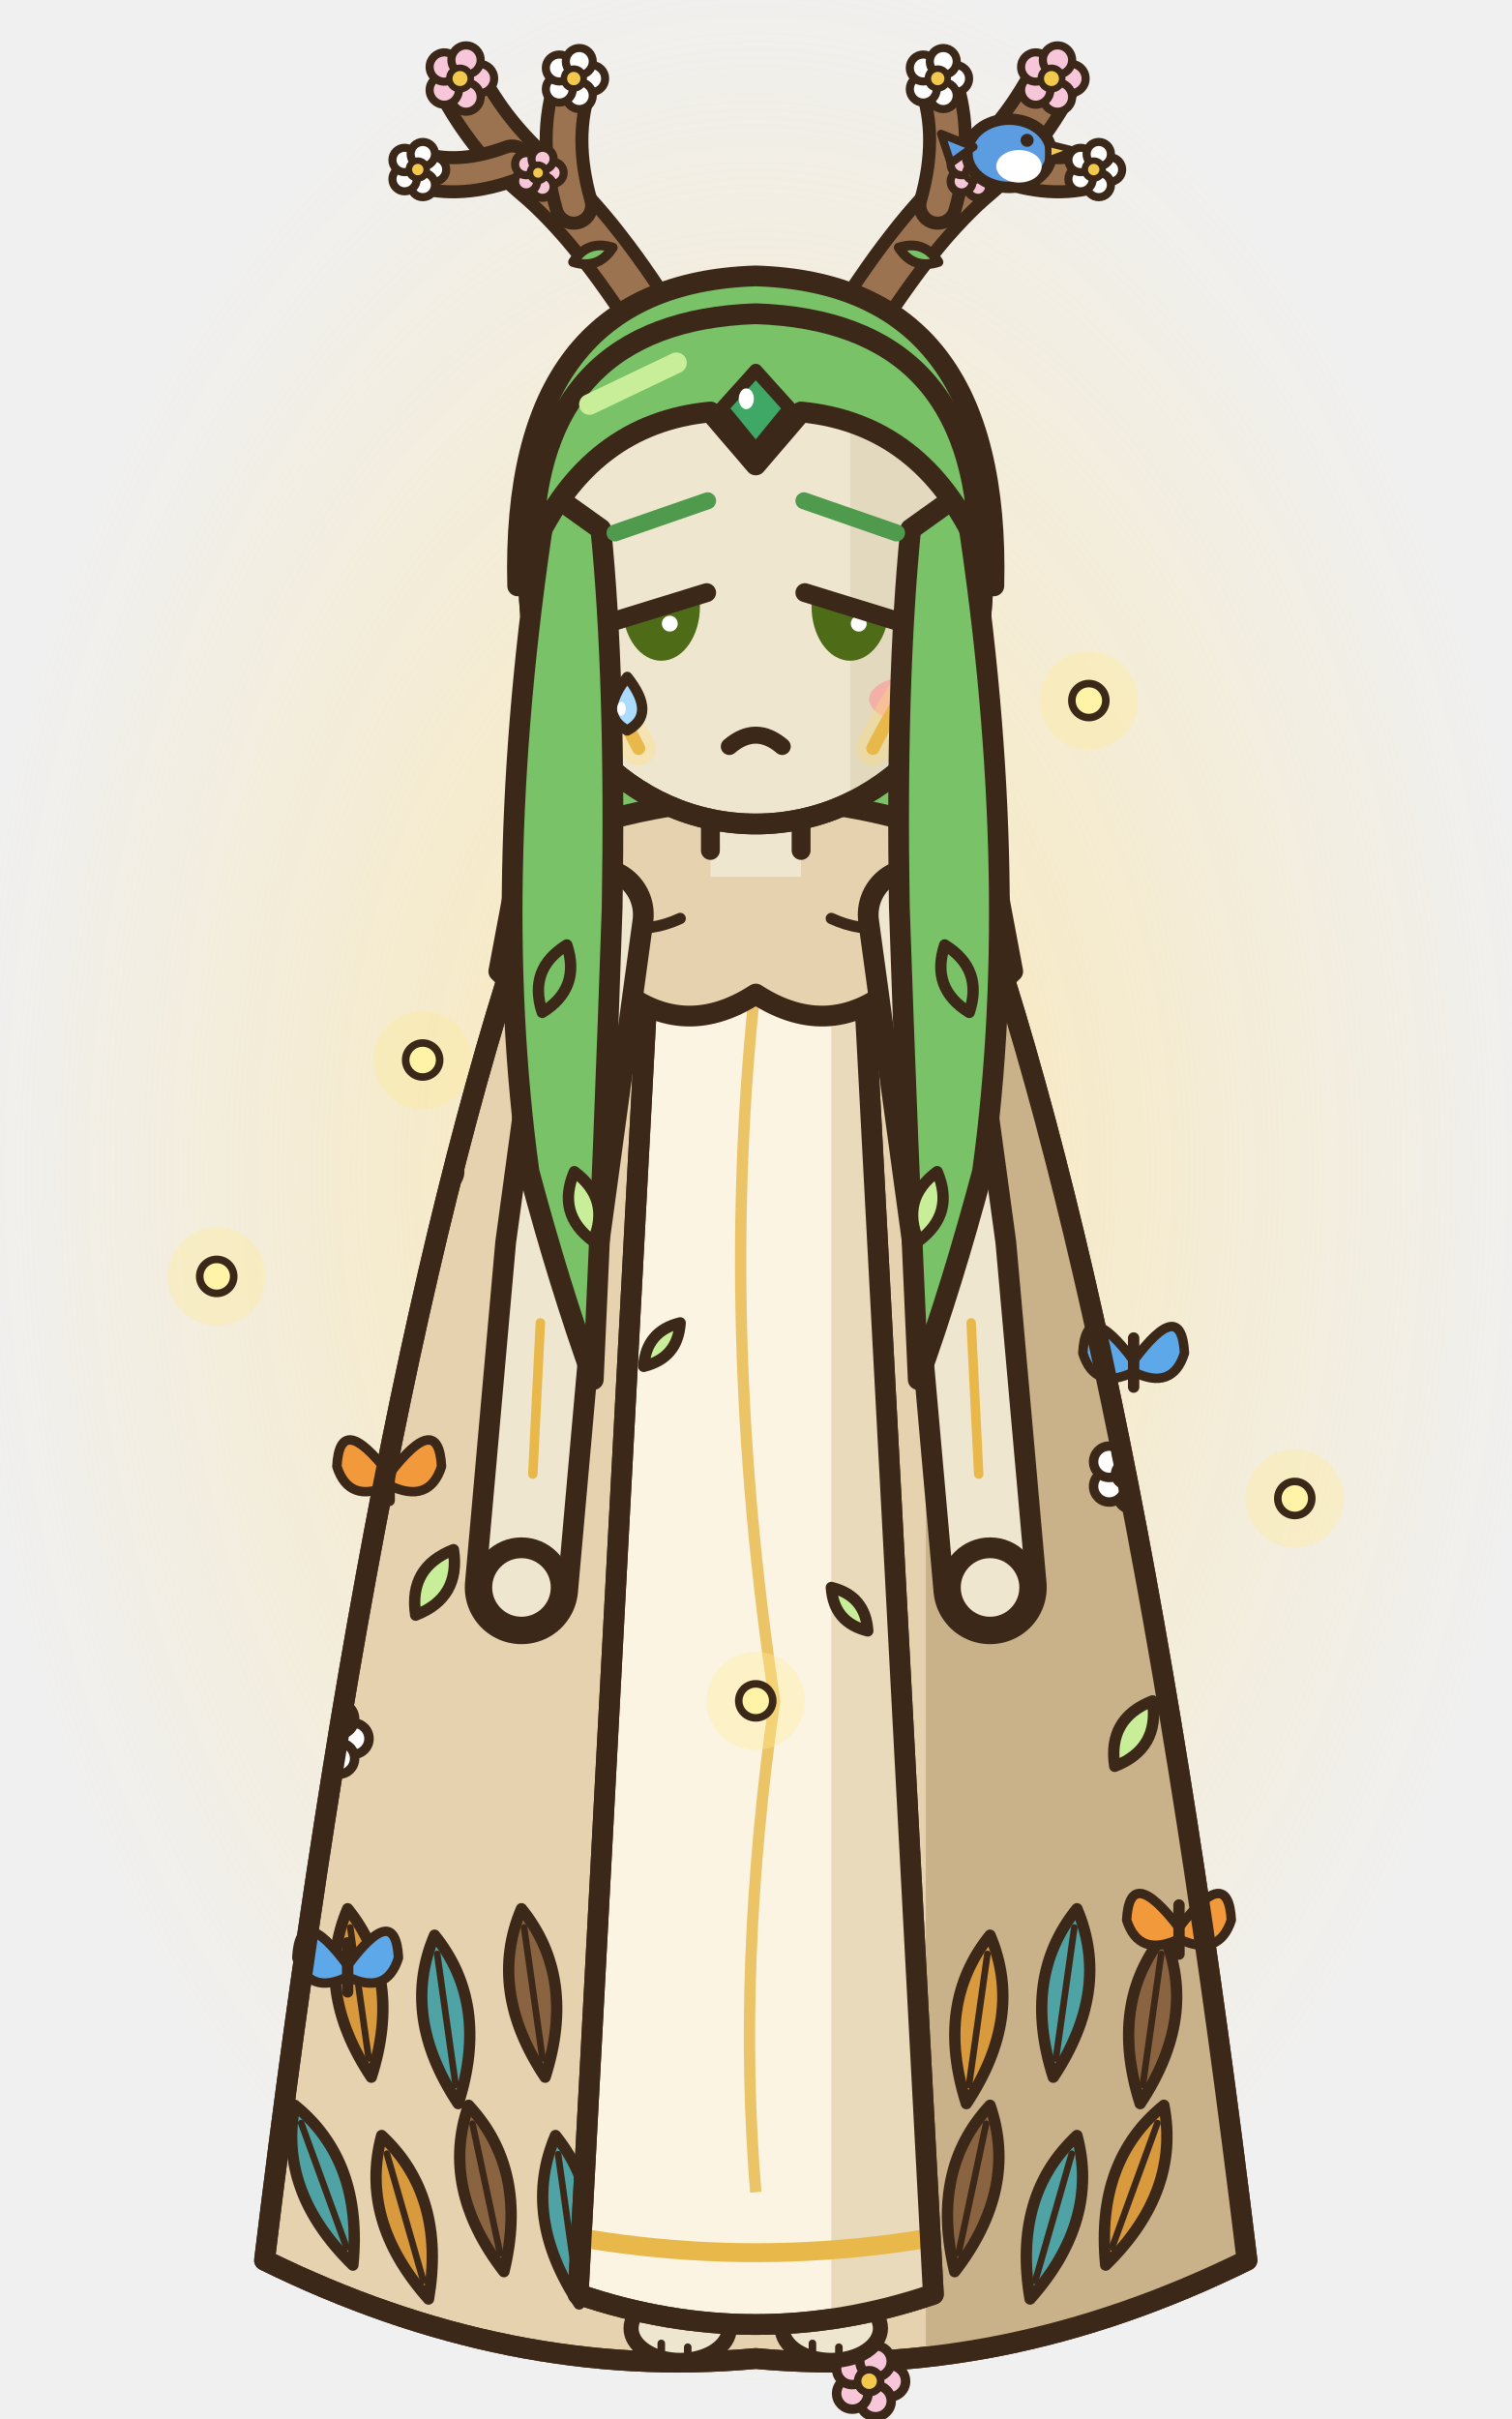
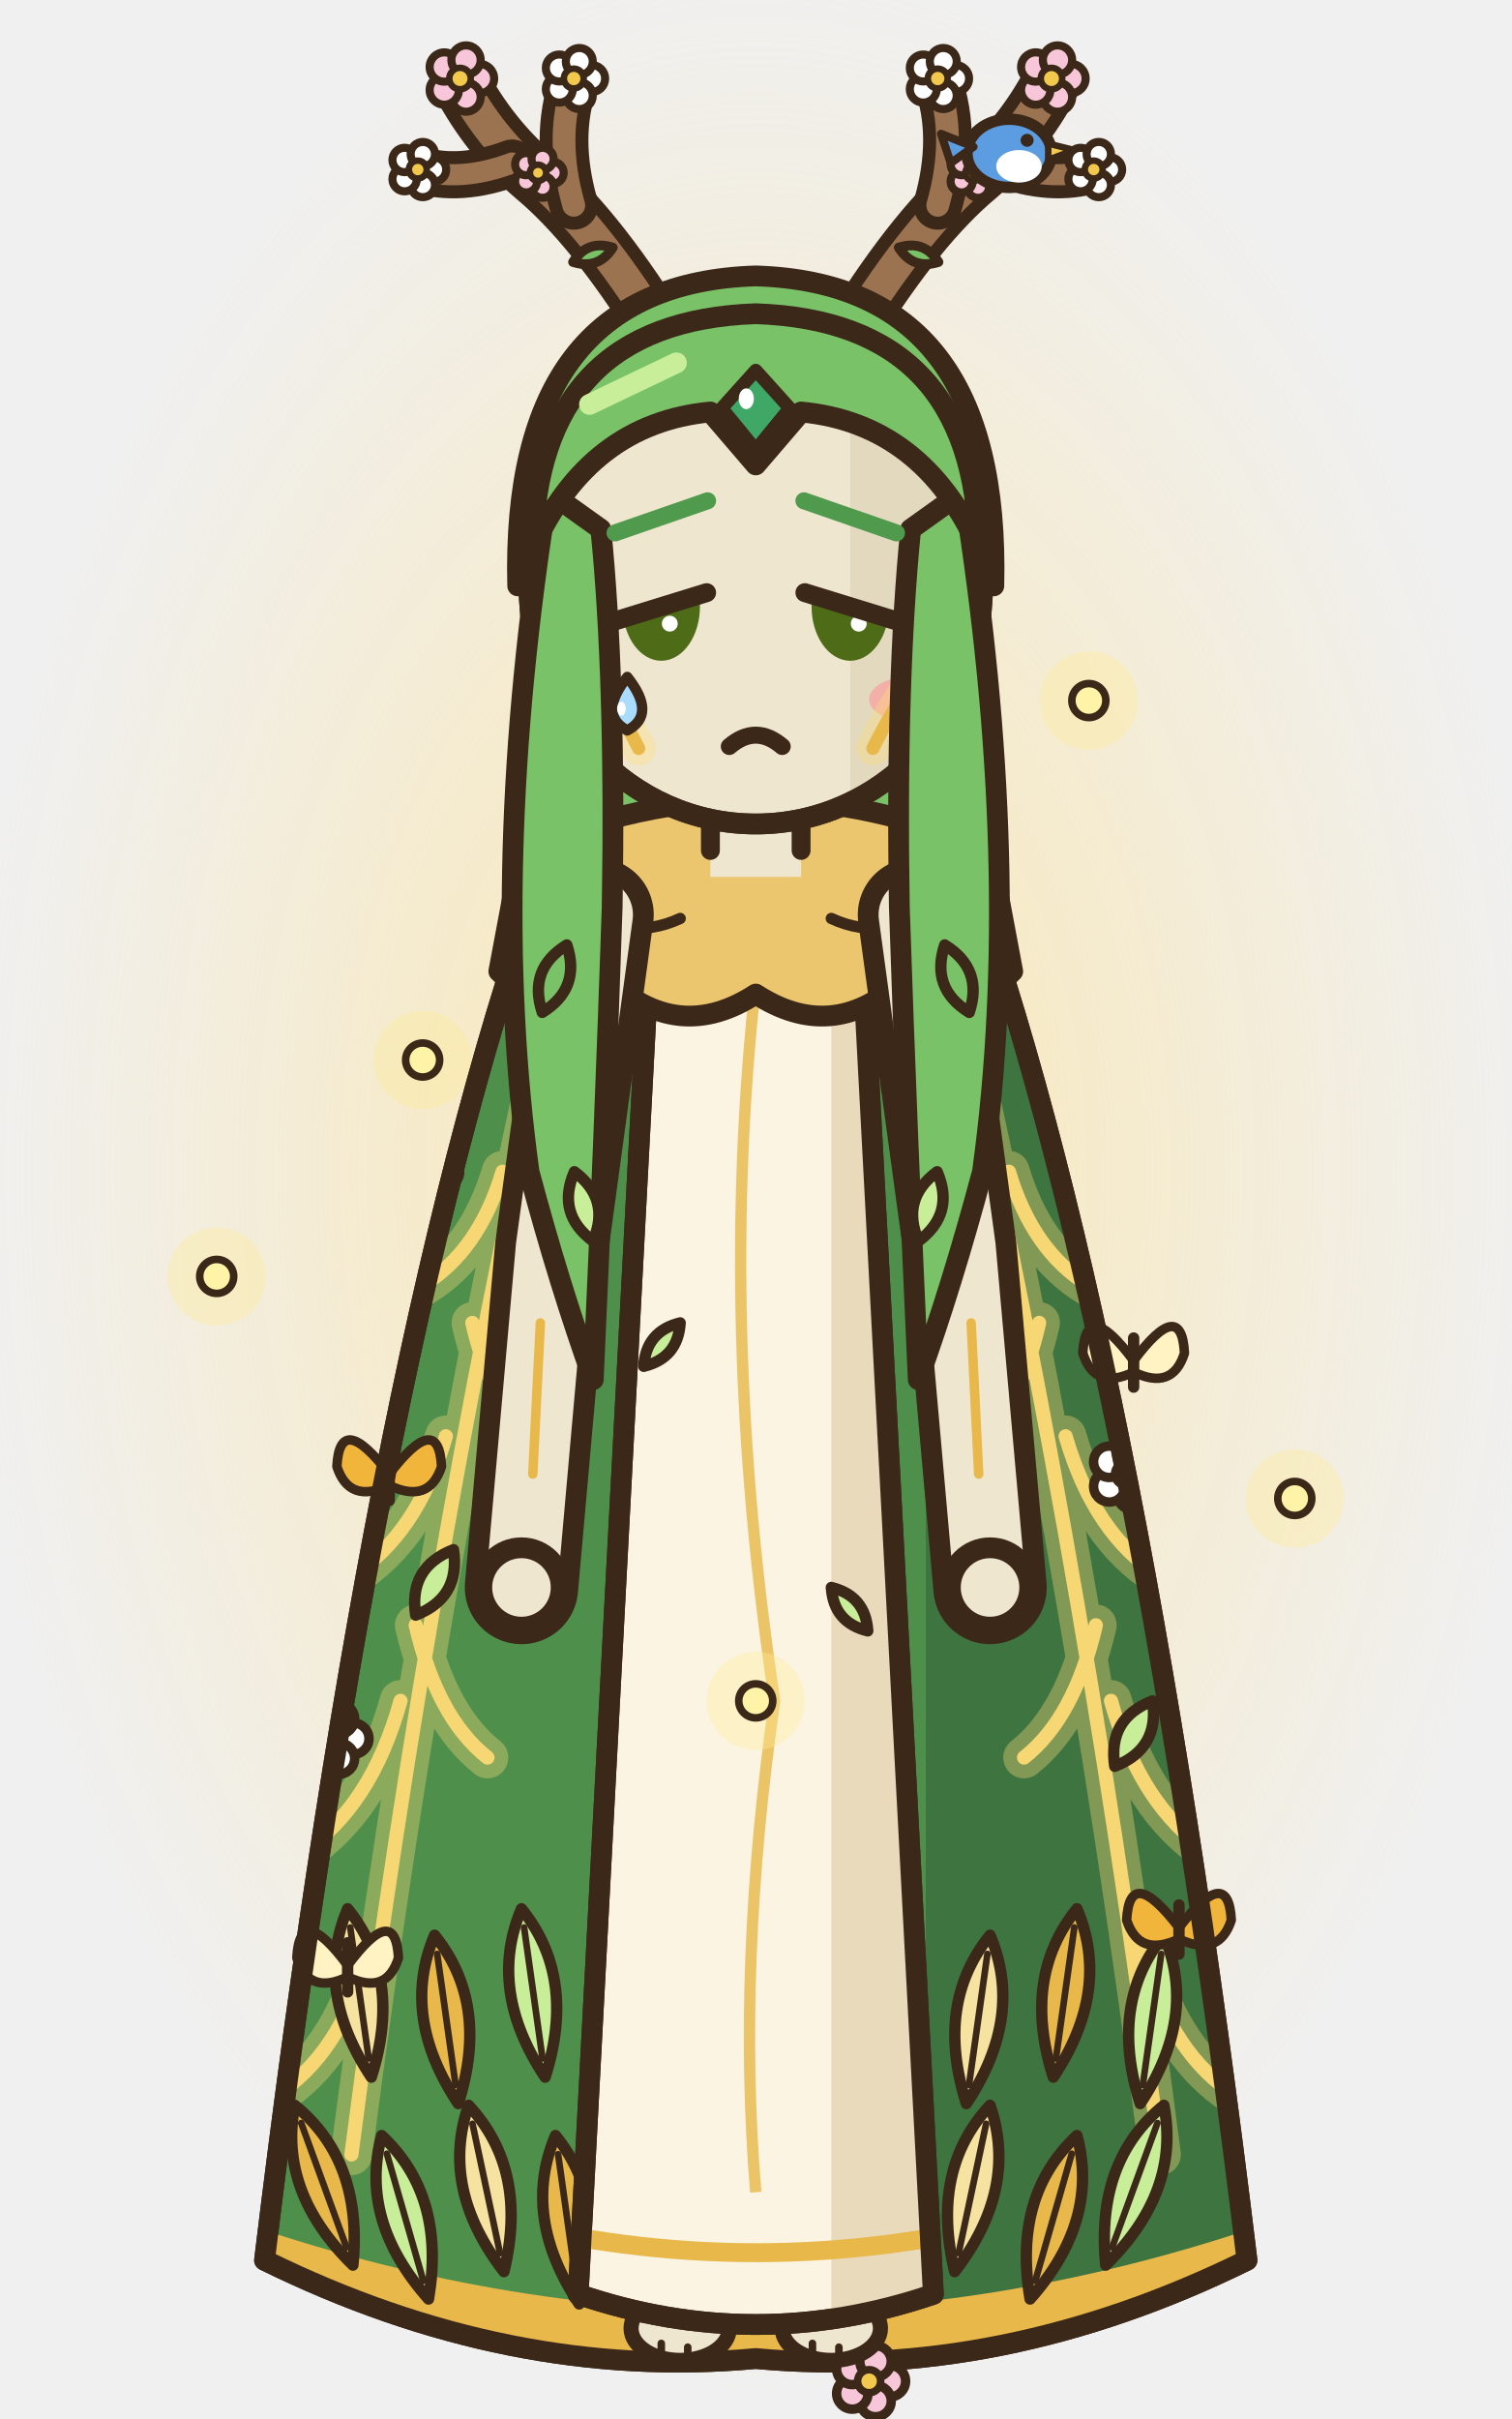
<svg xmlns="http://www.w3.org/2000/svg" width="80" height="128" viewBox="0 0 80 128">
  <defs>
    <radialGradient id="anfrontrepos1g">
      <stop offset="0" stop-color="rgb(255,225,140)" stop-opacity="0.63" />
      <stop offset="1" stop-color="rgb(255,225,140)" stop-opacity="0" />
    </radialGradient>
  </defs>
  <ellipse cx="40" cy="62" rx="42" ry="65.1" fill="url(#anfrontrepos1g)" />
  <circle cx="22.37" cy="56.09" r="2.6" fill="rgb(255,236,150)" fill-opacity="0.35" />
  <ellipse cx="22.37" cy="56.09" rx="0.9" ry="0.9" fill="#FFF3A8" stroke="#3C2819" stroke-width="0.4" stroke-linejoin="round" stroke-linecap="round" />
  <circle cx="57.63" cy="37.07" r="2.6" fill="rgb(255,236,150)" fill-opacity="0.35" />
  <ellipse cx="57.63" cy="37.07" rx="0.9" ry="0.9" fill="#FFF3A8" stroke="#3C2819" stroke-width="0.4" stroke-linejoin="round" stroke-linecap="round" />
  <g transform="translate(0 0)">
    <path d="M28.6,24 Q27.6,40 28.4,56 L51.6,56 Q52.4,40 51.4,24 Z" fill="#79C267" stroke="#3C2819" stroke-width="1.1" stroke-linejoin="round" stroke-linecap="round" />
    <path d="M28.6,24 Q27.6,40 28.4,56 L51.6,56 Q52.4,40 51.4,24 Z" fill="none" stroke="#3C2819" stroke-width="1.1" stroke-linejoin="round" stroke-linecap="round" />
-     <path d="M29,45.4 Q40,40.6 51,45.4 Q60,70 66,119.6 Q53,126 40,124.8 Q27,126 14,119.6 Q20,70 29,45.4 Z" fill="#E6D2AE" stroke="#3C2819" stroke-width="1.1" stroke-linejoin="round" stroke-linecap="round" />
+     <path d="M29,45.4 Q40,40.6 51,45.4 Q60,70 66,119.6 Q53,126 40,124.8 Q27,126 14,119.6 Q20,70 29,45.4 Z" fill="#4E8F4C" stroke="#3C2819" stroke-width="1.1" stroke-linejoin="round" stroke-linecap="round" />
    <clipPath id="anfrontrepos1c">
      <path d="M29,45.4 Q40,40.6 51,45.4 Q60,70 66,119.6 Q53,126 40,124.8 Q27,126 14,119.6 Q20,70 29,45.4 Z" />
    </clipPath>
    <g clip-path="url(#anfrontrepos1c)">
-       <rect x="49" y="40" width="20" height="90" fill="#C9B28A" />
+       <rect x="49" y="40" width="20" height="90" fill="#3D7440" />
+       <path d="M50,50 Q57,80 61.4,114 M53.4,62 Q54.66,66.2 57.6,68 M56.4,76 Q57.9,81.18 61.4,83.4 M58.8,90 Q60.36,95.6 64,98 M60.4,103 Q61.78,108.32 65,110.6 M55,70 Q53.98,74.48 51.6,76.4 M58,86 Q56.86,90.9 54.2,93 M30,50 Q23,80 18.6,114 M26.6,62 Q25.34,66.2 22.4,68 M23.6,76 Q22.1,81.18 18.6,83.4 M21.2,90 Q19.64,95.6 16,98 M19.6,103 Q18.22,108.32 15,110.6 M25,70 Q26.02,74.48 28.4,76.4 M22,86 Q23.14,90.9 25.8,93" fill="none" stroke="rgb(255,220,120)" stroke-width="2.2" stroke-linecap="round" opacity="0.35" />
+       <path d="M50,50 Q57,80 61.4,114 M53.4,62 Q54.66,66.2 57.6,68 M56.4,76 Q57.9,81.18 61.4,83.4 M58.8,90 Q60.36,95.6 64,98 M60.4,103 Q61.78,108.32 65,110.6 M55,70 Q53.98,74.48 51.6,76.4 M58,86 Q56.86,90.9 54.2,93 M30,50 Q23,80 18.6,114 M26.6,62 Q25.34,66.2 22.4,68 M23.6,76 Q22.1,81.18 18.6,83.4 M21.2,90 Q19.64,95.6 16,98 M19.6,103 Q18.22,108.32 15,110.6 M25,70 Q26.02,74.48 28.4,76.4 M22,86 Q23.14,90.9 25.8,93" fill="none" stroke="#F7D774" stroke-width="0.75" stroke-linecap="round" />
+       <path d="M12,118.6 Q40,128.4 68,118.6" fill="none" stroke="#E8B84A" stroke-width="2.4" />
      <g transform="translate(15.6 111.4) rotate(-20)">
-         <path d="M0,0 Q2.4,4 0,9 Q-2.4,4 0,0 Z" fill="#4FA3A5" stroke="#3C2819" stroke-width="0.6" stroke-linejoin="round" stroke-linecap="round" />
+         <path d="M0,0 Q2.4,4 0,9 Q-2.4,4 0,0 Z" fill="#E8B84A" stroke="#3C2819" stroke-width="0.6" stroke-linejoin="round" stroke-linecap="round" />
        <line x1="0" y1="1" x2="0" y2="8" stroke="#3C2819" stroke-width="0.35" stroke-linecap="round" />
      </g>
      <g transform="translate(20.2 113) rotate(-16)">
-         <path d="M0,0 Q2.4,4 0,9 Q-2.4,4 0,0 Z" fill="#D99A3E" stroke="#3C2819" stroke-width="0.6" stroke-linejoin="round" stroke-linecap="round" />
+         <path d="M0,0 Q2.4,4 0,9 Q-2.4,4 0,0 Z" fill="#C8EE9A" stroke="#3C2819" stroke-width="0.6" stroke-linejoin="round" stroke-linecap="round" />
        <line x1="0" y1="1" x2="0" y2="8" stroke="#3C2819" stroke-width="0.35" stroke-linecap="round" />
      </g>
      <g transform="translate(24.8 111.4) rotate(-12)">
-         <path d="M0,0 Q2.4,4 0,9 Q-2.4,4 0,0 Z" fill="#8A6440" stroke="#3C2819" stroke-width="0.6" stroke-linejoin="round" stroke-linecap="round" />
+         <path d="M0,0 Q2.4,4 0,9 Q-2.4,4 0,0 Z" fill="#F7E3A1" stroke="#3C2819" stroke-width="0.6" stroke-linejoin="round" stroke-linecap="round" />
        <line x1="0" y1="1" x2="0" y2="8" stroke="#3C2819" stroke-width="0.35" stroke-linecap="round" />
      </g>
      <g transform="translate(29.4 113) rotate(-8)">
-         <path d="M0,0 Q2.4,4 0,9 Q-2.4,4 0,0 Z" fill="#4FA3A5" stroke="#3C2819" stroke-width="0.6" stroke-linejoin="round" stroke-linecap="round" />
+         <path d="M0,0 Q2.4,4 0,9 Q-2.4,4 0,0 Z" fill="#E8B84A" stroke="#3C2819" stroke-width="0.6" stroke-linejoin="round" stroke-linecap="round" />
        <line x1="0" y1="1" x2="0" y2="8" stroke="#3C2819" stroke-width="0.35" stroke-linecap="round" />
      </g>
      <g transform="translate(34 111.4) rotate(-4)">
-         <path d="M0,0 Q2.4,4 0,9 Q-2.4,4 0,0 Z" fill="#D99A3E" stroke="#3C2819" stroke-width="0.6" stroke-linejoin="round" stroke-linecap="round" />
+         <path d="M0,0 Q2.4,4 0,9 Q-2.4,4 0,0 Z" fill="#C8EE9A" stroke="#3C2819" stroke-width="0.6" stroke-linejoin="round" stroke-linecap="round" />
        <line x1="0" y1="1" x2="0" y2="8" stroke="#3C2819" stroke-width="0.35" stroke-linecap="round" />
      </g>
      <g transform="translate(38.6 113) rotate(0)">
-         <path d="M0,0 Q2.4,4 0,9 Q-2.4,4 0,0 Z" fill="#8A6440" stroke="#3C2819" stroke-width="0.6" stroke-linejoin="round" stroke-linecap="round" />
+         <path d="M0,0 Q2.4,4 0,9 Q-2.4,4 0,0 Z" fill="#F7E3A1" stroke="#3C2819" stroke-width="0.6" stroke-linejoin="round" stroke-linecap="round" />
        <line x1="0" y1="1" x2="0" y2="8" stroke="#3C2819" stroke-width="0.35" stroke-linecap="round" />
      </g>
      <g transform="translate(43.2 111.4) rotate(4)">
-         <path d="M0,0 Q2.4,4 0,9 Q-2.4,4 0,0 Z" fill="#4FA3A5" stroke="#3C2819" stroke-width="0.6" stroke-linejoin="round" stroke-linecap="round" />
+         <path d="M0,0 Q2.4,4 0,9 Q-2.4,4 0,0 Z" fill="#E8B84A" stroke="#3C2819" stroke-width="0.6" stroke-linejoin="round" stroke-linecap="round" />
        <line x1="0" y1="1" x2="0" y2="8" stroke="#3C2819" stroke-width="0.35" stroke-linecap="round" />
      </g>
      <g transform="translate(47.8 113) rotate(8)">
-         <path d="M0,0 Q2.4,4 0,9 Q-2.4,4 0,0 Z" fill="#D99A3E" stroke="#3C2819" stroke-width="0.6" stroke-linejoin="round" stroke-linecap="round" />
+         <path d="M0,0 Q2.4,4 0,9 Q-2.4,4 0,0 Z" fill="#C8EE9A" stroke="#3C2819" stroke-width="0.6" stroke-linejoin="round" stroke-linecap="round" />
        <line x1="0" y1="1" x2="0" y2="8" stroke="#3C2819" stroke-width="0.35" stroke-linecap="round" />
      </g>
      <g transform="translate(52.4 111.4) rotate(12)">
-         <path d="M0,0 Q2.4,4 0,9 Q-2.4,4 0,0 Z" fill="#8A6440" stroke="#3C2819" stroke-width="0.6" stroke-linejoin="round" stroke-linecap="round" />
+         <path d="M0,0 Q2.4,4 0,9 Q-2.4,4 0,0 Z" fill="#F7E3A1" stroke="#3C2819" stroke-width="0.6" stroke-linejoin="round" stroke-linecap="round" />
        <line x1="0" y1="1" x2="0" y2="8" stroke="#3C2819" stroke-width="0.35" stroke-linecap="round" />
      </g>
      <g transform="translate(57 113) rotate(16)">
-         <path d="M0,0 Q2.4,4 0,9 Q-2.4,4 0,0 Z" fill="#4FA3A5" stroke="#3C2819" stroke-width="0.6" stroke-linejoin="round" stroke-linecap="round" />
+         <path d="M0,0 Q2.4,4 0,9 Q-2.4,4 0,0 Z" fill="#E8B84A" stroke="#3C2819" stroke-width="0.6" stroke-linejoin="round" stroke-linecap="round" />
        <line x1="0" y1="1" x2="0" y2="8" stroke="#3C2819" stroke-width="0.35" stroke-linecap="round" />
      </g>
      <g transform="translate(61.6 111.4) rotate(20)">
-         <path d="M0,0 Q2.4,4 0,9 Q-2.4,4 0,0 Z" fill="#D99A3E" stroke="#3C2819" stroke-width="0.6" stroke-linejoin="round" stroke-linecap="round" />
+         <path d="M0,0 Q2.4,4 0,9 Q-2.4,4 0,0 Z" fill="#C8EE9A" stroke="#3C2819" stroke-width="0.6" stroke-linejoin="round" stroke-linecap="round" />
        <line x1="0" y1="1" x2="0" y2="8" stroke="#3C2819" stroke-width="0.35" stroke-linecap="round" />
      </g>
      <g transform="translate(18.4 101) rotate(-8)">
-         <path d="M0,0 Q2.4,4 0,9 Q-2.4,4 0,0 Z" fill="#D99A3E" stroke="#3C2819" stroke-width="0.6" stroke-linejoin="round" stroke-linecap="round" />
+         <path d="M0,0 Q2.4,4 0,9 Q-2.4,4 0,0 Z" fill="#F7E3A1" stroke="#3C2819" stroke-width="0.6" stroke-linejoin="round" stroke-linecap="round" />
        <line x1="0" y1="1" x2="0" y2="8" stroke="#3C2819" stroke-width="0.35" stroke-linecap="round" />
      </g>
      <g transform="translate(23 102.4) rotate(-8)">
-         <path d="M0,0 Q2.4,4 0,9 Q-2.4,4 0,0 Z" fill="#4FA3A5" stroke="#3C2819" stroke-width="0.6" stroke-linejoin="round" stroke-linecap="round" />
+         <path d="M0,0 Q2.4,4 0,9 Q-2.4,4 0,0 Z" fill="#E8B84A" stroke="#3C2819" stroke-width="0.6" stroke-linejoin="round" stroke-linecap="round" />
        <line x1="0" y1="1" x2="0" y2="8" stroke="#3C2819" stroke-width="0.35" stroke-linecap="round" />
      </g>
      <g transform="translate(27.6 101) rotate(-8)">
-         <path d="M0,0 Q2.4,4 0,9 Q-2.4,4 0,0 Z" fill="#8A6440" stroke="#3C2819" stroke-width="0.6" stroke-linejoin="round" stroke-linecap="round" />
+         <path d="M0,0 Q2.4,4 0,9 Q-2.4,4 0,0 Z" fill="#C8EE9A" stroke="#3C2819" stroke-width="0.6" stroke-linejoin="round" stroke-linecap="round" />
        <line x1="0" y1="1" x2="0" y2="8" stroke="#3C2819" stroke-width="0.35" stroke-linecap="round" />
      </g>
      <g transform="translate(52.4 102.4) rotate(8)">
-         <path d="M0,0 Q2.4,4 0,9 Q-2.4,4 0,0 Z" fill="#D99A3E" stroke="#3C2819" stroke-width="0.6" stroke-linejoin="round" stroke-linecap="round" />
+         <path d="M0,0 Q2.4,4 0,9 Q-2.4,4 0,0 Z" fill="#F7E3A1" stroke="#3C2819" stroke-width="0.6" stroke-linejoin="round" stroke-linecap="round" />
        <line x1="0" y1="1" x2="0" y2="8" stroke="#3C2819" stroke-width="0.35" stroke-linecap="round" />
      </g>
      <g transform="translate(57 101) rotate(8)">
-         <path d="M0,0 Q2.4,4 0,9 Q-2.4,4 0,0 Z" fill="#4FA3A5" stroke="#3C2819" stroke-width="0.6" stroke-linejoin="round" stroke-linecap="round" />
+         <path d="M0,0 Q2.4,4 0,9 Q-2.4,4 0,0 Z" fill="#E8B84A" stroke="#3C2819" stroke-width="0.6" stroke-linejoin="round" stroke-linecap="round" />
        <line x1="0" y1="1" x2="0" y2="8" stroke="#3C2819" stroke-width="0.35" stroke-linecap="round" />
      </g>
      <g transform="translate(61.6 102.4) rotate(8)">
-         <path d="M0,0 Q2.4,4 0,9 Q-2.4,4 0,0 Z" fill="#8A6440" stroke="#3C2819" stroke-width="0.6" stroke-linejoin="round" stroke-linecap="round" />
+         <path d="M0,0 Q2.4,4 0,9 Q-2.4,4 0,0 Z" fill="#C8EE9A" stroke="#3C2819" stroke-width="0.6" stroke-linejoin="round" stroke-linecap="round" />
        <line x1="0" y1="1" x2="0" y2="8" stroke="#3C2819" stroke-width="0.35" stroke-linecap="round" />
      </g>
      <g transform="translate(19 70) rotate(-30)">
-         <path d="M0,0 Q1.6,2 0,4 Q-1.6,2 0,0 Z" fill="#79C267" stroke="#3C2819" stroke-width="0.6" stroke-linejoin="round" stroke-linecap="round" />
+         <path d="M0,0 Q1.6,2 0,4 Q-1.6,2 0,0 Z" fill="#E8B84A" stroke="#3C2819" stroke-width="0.6" stroke-linejoin="round" stroke-linecap="round" />
      </g>
      <g transform="translate(24 82) rotate(30)">
        <path d="M0,0 Q1.6,2 0,4 Q-1.6,2 0,0 Z" fill="#C8EE9A" stroke="#3C2819" stroke-width="0.6" stroke-linejoin="round" stroke-linecap="round" />
      </g>
      <g transform="translate(58 66) rotate(-30)">
-         <path d="M0,0 Q1.6,2 0,4 Q-1.6,2 0,0 Z" fill="#79C267" stroke="#3C2819" stroke-width="0.6" stroke-linejoin="round" stroke-linecap="round" />
+         <path d="M0,0 Q1.6,2 0,4 Q-1.6,2 0,0 Z" fill="#E8B84A" stroke="#3C2819" stroke-width="0.6" stroke-linejoin="round" stroke-linecap="round" />
      </g>
      <g transform="translate(61 90) rotate(30)">
        <path d="M0,0 Q1.6,2 0,4 Q-1.6,2 0,0 Z" fill="#C8EE9A" stroke="#3C2819" stroke-width="0.6" stroke-linejoin="round" stroke-linecap="round" />
      </g>
      <ellipse cx="23.5" cy="62" rx="0.83" ry="0.83" fill="#FFFFFF" stroke="#3C2819" stroke-width="0.5" stroke-linejoin="round" stroke-linecap="round" />
      <ellipse cx="22.74" cy="63.05" rx="0.83" ry="0.83" fill="#FFFFFF" stroke="#3C2819" stroke-width="0.5" stroke-linejoin="round" stroke-linecap="round" />
      <ellipse cx="21.51" cy="62.65" rx="0.83" ry="0.83" fill="#FFFFFF" stroke="#3C2819" stroke-width="0.5" stroke-linejoin="round" stroke-linecap="round" />
      <ellipse cx="21.51" cy="61.35" rx="0.83" ry="0.83" fill="#FFFFFF" stroke="#3C2819" stroke-width="0.5" stroke-linejoin="round" stroke-linecap="round" />
      <ellipse cx="22.74" cy="60.95" rx="0.83" ry="0.83" fill="#FFFFFF" stroke="#3C2819" stroke-width="0.5" stroke-linejoin="round" stroke-linecap="round" />
      <ellipse cx="22.4" cy="62" rx="0.61" ry="0.61" fill="#F2C94C" stroke="#3C2819" stroke-width="0.4" stroke-linejoin="round" stroke-linecap="round" />
      <ellipse cx="60.7" cy="78" rx="0.83" ry="0.83" fill="#FFFFFF" stroke="#3C2819" stroke-width="0.5" stroke-linejoin="round" stroke-linecap="round" />
      <ellipse cx="59.94" cy="79.05" rx="0.83" ry="0.83" fill="#FFFFFF" stroke="#3C2819" stroke-width="0.5" stroke-linejoin="round" stroke-linecap="round" />
      <ellipse cx="58.71" cy="78.65" rx="0.83" ry="0.83" fill="#FFFFFF" stroke="#3C2819" stroke-width="0.5" stroke-linejoin="round" stroke-linecap="round" />
      <ellipse cx="58.71" cy="77.35" rx="0.83" ry="0.83" fill="#FFFFFF" stroke="#3C2819" stroke-width="0.5" stroke-linejoin="round" stroke-linecap="round" />
      <ellipse cx="59.94" cy="76.95" rx="0.83" ry="0.83" fill="#FFFFFF" stroke="#3C2819" stroke-width="0.5" stroke-linejoin="round" stroke-linecap="round" />
      <ellipse cx="59.6" cy="78" rx="0.61" ry="0.61" fill="#F2C94C" stroke="#3C2819" stroke-width="0.4" stroke-linejoin="round" stroke-linecap="round" />
      <ellipse cx="18.7" cy="92" rx="0.83" ry="0.83" fill="#FFFFFF" stroke="#3C2819" stroke-width="0.5" stroke-linejoin="round" stroke-linecap="round" />
      <ellipse cx="17.94" cy="93.05" rx="0.83" ry="0.83" fill="#FFFFFF" stroke="#3C2819" stroke-width="0.5" stroke-linejoin="round" stroke-linecap="round" />
      <ellipse cx="16.71" cy="92.65" rx="0.83" ry="0.83" fill="#FFFFFF" stroke="#3C2819" stroke-width="0.5" stroke-linejoin="round" stroke-linecap="round" />
      <ellipse cx="16.71" cy="91.35" rx="0.83" ry="0.83" fill="#FFFFFF" stroke="#3C2819" stroke-width="0.5" stroke-linejoin="round" stroke-linecap="round" />
      <ellipse cx="17.94" cy="90.95" rx="0.83" ry="0.83" fill="#FFFFFF" stroke="#3C2819" stroke-width="0.5" stroke-linejoin="round" stroke-linecap="round" />
      <ellipse cx="17.6" cy="92" rx="0.61" ry="0.61" fill="#F2C94C" stroke="#3C2819" stroke-width="0.4" stroke-linejoin="round" stroke-linecap="round" />
    </g>
    <g transform="translate(20.6 78)">
-       <path d="M0,0 Q-2.61,-3.4 -2.77,-0.4 Q-2.12,1.6 0,0.6 Z" fill="#F29A3B" stroke="#3C2819" stroke-width="0.5" stroke-linejoin="round" stroke-linecap="round" />
-       <path d="M0,0 Q2.61,-3.4 2.77,-0.4 Q2.12,1.6 0,0.6 Z" fill="#F29A3B" stroke="#3C2819" stroke-width="0.5" stroke-linejoin="round" stroke-linecap="round" />
+       <path d="M0,0 Q-2.61,-3.4 -2.77,-0.4 Q-2.12,1.6 0,0.6 Z" fill="#F2B53B" stroke="#3C2819" stroke-width="0.5" stroke-linejoin="round" stroke-linecap="round" />
+       <path d="M0,0 Q2.61,-3.4 2.77,-0.4 Q2.12,1.6 0,0.6 Z" fill="#F2B53B" stroke="#3C2819" stroke-width="0.5" stroke-linejoin="round" stroke-linecap="round" />
      <line x1="0" y1="-1.2" x2="0" y2="1.4" stroke="#3C2819" stroke-width="0.6" stroke-linecap="round" />
    </g>
    <g transform="translate(60 72)">
-       <path d="M0,0 Q-2.53,-3.4 -2.69,-0.4 Q-2.06,1.6 0,0.6 Z" fill="#5CA8E8" stroke="#3C2819" stroke-width="0.5" stroke-linejoin="round" stroke-linecap="round" />
-       <path d="M0,0 Q2.53,-3.4 2.69,-0.4 Q2.06,1.6 0,0.6 Z" fill="#5CA8E8" stroke="#3C2819" stroke-width="0.5" stroke-linejoin="round" stroke-linecap="round" />
+       <path d="M0,0 Q-2.53,-3.4 -2.69,-0.4 Q-2.06,1.6 0,0.6 Z" fill="#FFF3C4" stroke="#3C2819" stroke-width="0.5" stroke-linejoin="round" stroke-linecap="round" />
+       <path d="M0,0 Q2.53,-3.4 2.69,-0.4 Q2.06,1.6 0,0.6 Z" fill="#FFF3C4" stroke="#3C2819" stroke-width="0.5" stroke-linejoin="round" stroke-linecap="round" />
      <line x1="0" y1="-1.2" x2="0" y2="1.4" stroke="#3C2819" stroke-width="0.6" stroke-linecap="round" />
    </g>
    <g transform="translate(62.4 102)">
-       <path d="M0,0 Q-2.61,-3.4 -2.77,-0.4 Q-2.12,1.6 0,0.6 Z" fill="#F29A3B" stroke="#3C2819" stroke-width="0.5" stroke-linejoin="round" stroke-linecap="round" />
-       <path d="M0,0 Q2.61,-3.4 2.77,-0.4 Q2.12,1.6 0,0.6 Z" fill="#F29A3B" stroke="#3C2819" stroke-width="0.5" stroke-linejoin="round" stroke-linecap="round" />
+       <path d="M0,0 Q-2.61,-3.4 -2.77,-0.4 Q-2.12,1.6 0,0.6 Z" fill="#F2B53B" stroke="#3C2819" stroke-width="0.5" stroke-linejoin="round" stroke-linecap="round" />
+       <path d="M0,0 Q2.61,-3.4 2.77,-0.4 Q2.12,1.6 0,0.6 Z" fill="#F2B53B" stroke="#3C2819" stroke-width="0.5" stroke-linejoin="round" stroke-linecap="round" />
      <line x1="0" y1="-1.2" x2="0" y2="1.4" stroke="#3C2819" stroke-width="0.6" stroke-linecap="round" />
    </g>
    <g transform="translate(18.4 104)">
-       <path d="M0,0 Q-2.53,-3.4 -2.69,-0.4 Q-2.06,1.6 0,0.6 Z" fill="#5CA8E8" stroke="#3C2819" stroke-width="0.5" stroke-linejoin="round" stroke-linecap="round" />
-       <path d="M0,0 Q2.53,-3.4 2.69,-0.4 Q2.06,1.6 0,0.6 Z" fill="#5CA8E8" stroke="#3C2819" stroke-width="0.5" stroke-linejoin="round" stroke-linecap="round" />
+       <path d="M0,0 Q-2.53,-3.4 -2.69,-0.4 Q-2.06,1.6 0,0.6 Z" fill="#FFF3C4" stroke="#3C2819" stroke-width="0.5" stroke-linejoin="round" stroke-linecap="round" />
+       <path d="M0,0 Q2.53,-3.4 2.69,-0.4 Q2.06,1.6 0,0.6 Z" fill="#FFF3C4" stroke="#3C2819" stroke-width="0.5" stroke-linejoin="round" stroke-linecap="round" />
      <line x1="0" y1="-1.2" x2="0" y2="1.4" stroke="#3C2819" stroke-width="0.6" stroke-linecap="round" />
    </g>
    <path d="M29,45.4 Q40,40.6 51,45.4 Q60,70 66,119.6 Q53,126 40,124.8 Q27,126 14,119.6 Q20,70 29,45.4 Z" fill="none" stroke="#3C2819" stroke-width="1.1" stroke-linejoin="round" stroke-linecap="round" />
    <ellipse cx="47.1" cy="126" rx="0.83" ry="0.83" fill="#F7C6D9" stroke="#3C2819" stroke-width="0.5" stroke-linejoin="round" stroke-linecap="round" />
    <ellipse cx="46.34" cy="127.05" rx="0.83" ry="0.83" fill="#F7C6D9" stroke="#3C2819" stroke-width="0.5" stroke-linejoin="round" stroke-linecap="round" />
    <ellipse cx="45.11" cy="126.65" rx="0.83" ry="0.83" fill="#F7C6D9" stroke="#3C2819" stroke-width="0.5" stroke-linejoin="round" stroke-linecap="round" />
    <ellipse cx="45.11" cy="125.35" rx="0.83" ry="0.83" fill="#F7C6D9" stroke="#3C2819" stroke-width="0.5" stroke-linejoin="round" stroke-linecap="round" />
    <ellipse cx="46.34" cy="124.95" rx="0.83" ry="0.83" fill="#F7C6D9" stroke="#3C2819" stroke-width="0.5" stroke-linejoin="round" stroke-linecap="round" />
    <ellipse cx="46" cy="126" rx="0.61" ry="0.61" fill="#F2C94C" stroke="#3C2819" stroke-width="0.4" stroke-linejoin="round" stroke-linecap="round" />
    <ellipse cx="36" cy="123.2" rx="2.6" ry="1.7" fill="#EFE6CF" stroke="#3C2819" stroke-width="0.8" stroke-linejoin="round" stroke-linecap="round" />
    <line x1="35" y1="124" x2="35" y2="124.8" stroke="#3C2819" stroke-width="0.4" stroke-linecap="round" />
    <line x1="36.4" y1="124.2" x2="36.4" y2="124.9" stroke="#3C2819" stroke-width="0.4" stroke-linecap="round" />
    <ellipse cx="44" cy="123.2" rx="2.6" ry="1.7" fill="#EFE6CF" stroke="#3C2819" stroke-width="0.8" stroke-linejoin="round" stroke-linecap="round" />
    <line x1="43" y1="124" x2="43" y2="124.8" stroke="#3C2819" stroke-width="0.4" stroke-linecap="round" />
    <line x1="44.4" y1="124.2" x2="44.4" y2="124.9" stroke="#3C2819" stroke-width="0.4" stroke-linecap="round" />
    <path d="M34.6,46 Q40,44.4 45.4,46 L49.4,121.4 Q40,124.6 30.6,121.4 Z" fill="#FBF4E2" stroke="#3C2819" stroke-width="1.1" stroke-linejoin="round" stroke-linecap="round" />
    <clipPath id="anfrontrepos1d">
      <path d="M34.6,46 Q40,44.4 45.4,46 L49.4,121.4 Q40,124.6 30.6,121.4 Z" />
    </clipPath>
    <g clip-path="url(#anfrontrepos1d)">
      <rect x="44" y="40" width="12" height="90" fill="#E8DABA" />
      <path d="M26,117.4 Q40,121 54,117.4" fill="none" stroke="#E8B84A" stroke-width="1" />
      <path d="M40,52 Q38,70 41,90 Q39,104 40,116" fill="none" stroke="#E8B84A" stroke-width="0.6" opacity="0.8" />
      <g transform="translate(36 70) rotate(40)">
        <path d="M0,0 Q1.1,1.5 0,3 Q-1.1,1.5 0,0 Z" fill="#C8EE9A" stroke="#3C2819" stroke-width="0.6" stroke-linejoin="round" stroke-linecap="round" />
      </g>
      <g transform="translate(44 84) rotate(-40)">
        <path d="M0,0 Q1.1,1.5 0,3 Q-1.1,1.5 0,0 Z" fill="#C8EE9A" stroke="#3C2819" stroke-width="0.6" stroke-linejoin="round" stroke-linecap="round" />
      </g>
    </g>
    <path d="M34.6,46 Q40,44.4 45.4,46 L49.4,121.4 Q40,124.6 30.6,121.4 Z" fill="none" stroke="#3C2819" stroke-width="1.1" stroke-linejoin="round" stroke-linecap="round" />
-     <path d="M27.6,45 Q40,39.6 52.4,45 L53.6,51.4 Q50.6,54.4 47.6,52 Q44,55.2 40,52.6 Q36,55.2 32.4,52 Q29.4,54.4 26.4,51.4 Z" fill="#E6D2AE" stroke="#3C2819" stroke-width="1.1" stroke-linejoin="round" stroke-linecap="round" />
+     <path d="M27.6,45 Q40,39.6 52.4,45 L53.6,51.4 Q50.6,54.4 47.6,52 Q44,55.2 40,52.6 Q36,55.2 32.4,52 Q29.4,54.4 26.4,51.4 Z" fill="#EBC66E" stroke="#3C2819" stroke-width="1.1" stroke-linejoin="round" stroke-linecap="round" />
    <path d="M30,47.6 Q33,50 36,48.6 M44,48.6 Q47,50 50,47.6" fill="none" stroke="#3C2819" stroke-width="0.6" stroke-linejoin="round" stroke-linecap="round" />
    <path d="M31.6,48.4 L29.2,66 L27.6,84" fill="none" stroke="#3C2819" stroke-width="6" stroke-linecap="round" stroke-linejoin="round" />
    <path d="M31.6,48.4 L29.2,66 L27.6,84" fill="none" stroke="#EFE6CF" stroke-width="3.8" stroke-linecap="round" stroke-linejoin="round" />
    <ellipse cx="27.6" cy="84" rx="2.1" ry="2.1" fill="#EFE6CF" stroke="#3C2819" stroke-width="1.1" stroke-linejoin="round" stroke-linecap="round" />
    <path d="M48.4,48.4 L50.8,66 L52.4,84" fill="none" stroke="#3C2819" stroke-width="6" stroke-linecap="round" stroke-linejoin="round" />
    <path d="M48.4,48.4 L50.8,66 L52.4,84" fill="none" stroke="#EFE6CF" stroke-width="3.8" stroke-linecap="round" stroke-linejoin="round" />
    <ellipse cx="52.4" cy="84" rx="2.1" ry="2.1" fill="#EFE6CF" stroke="#3C2819" stroke-width="1.1" stroke-linejoin="round" stroke-linecap="round" />
    <line x1="28.6" y1="70" x2="28.2" y2="78" stroke="#E8B84A" stroke-width="0.5" stroke-linecap="round" />
    <line x1="51.4" y1="70" x2="51.8" y2="78" stroke="#E8B84A" stroke-width="0.5" stroke-linecap="round" />
    <rect x="37.6" y="38" width="4.8" height="8.4" fill="#EFE6CF" />
    <line x1="37.6" y1="38" x2="37.6" y2="45" stroke="#3C2819" stroke-width="1" stroke-linecap="round" />
    <line x1="42.4" y1="38" x2="42.4" y2="45" stroke="#3C2819" stroke-width="1" stroke-linecap="round" />
    <g transform="translate(0 -2)">
      <g transform="translate(40 19.4) scale(0.86) translate(-40 -19.4)">
        <path d="M46,19.4 Q50,13 53.6,10 Q56.4,7.6 58.2,4.2" fill="none" stroke="#3C2819" stroke-width="3.6" stroke-linecap="round" stroke-linejoin="round" />
        <path d="M46,19.4 Q50,13 53.6,10 Q56.4,7.6 58.2,4.2" fill="none" stroke="#9C7350" stroke-width="2" stroke-linecap="round" stroke-linejoin="round" />
        <path d="M51.2,11.8 Q52.4,7.6 51.2,4.2" fill="none" stroke="#3C2819" stroke-width="3" stroke-linecap="round" stroke-linejoin="round" />
        <path d="M51.2,11.8 Q52.4,7.6 51.2,4.2" fill="none" stroke="#9C7350" stroke-width="1.4" stroke-linecap="round" stroke-linejoin="round" />
        <path d="M55,9.2 Q58.2,10.4 60.8,9.6" fill="none" stroke="#3C2819" stroke-width="2.9" stroke-linecap="round" stroke-linejoin="round" />
        <path d="M55,9.2 Q58.2,10.4 60.8,9.6" fill="none" stroke="#9C7350" stroke-width="1.3" stroke-linecap="round" stroke-linejoin="round" />
        <ellipse cx="59.4" cy="4" rx="0.9" ry="0.9" fill="#F7C6D9" stroke="#3C2819" stroke-width="0.5" stroke-linejoin="round" stroke-linecap="round" />
        <ellipse cx="58.57" cy="5.14" rx="0.9" ry="0.9" fill="#F7C6D9" stroke="#3C2819" stroke-width="0.5" stroke-linejoin="round" stroke-linecap="round" />
        <ellipse cx="57.23" cy="4.71" rx="0.9" ry="0.9" fill="#F7C6D9" stroke="#3C2819" stroke-width="0.5" stroke-linejoin="round" stroke-linecap="round" />
        <ellipse cx="57.23" cy="3.29" rx="0.9" ry="0.9" fill="#F7C6D9" stroke="#3C2819" stroke-width="0.5" stroke-linejoin="round" stroke-linecap="round" />
        <ellipse cx="58.57" cy="2.86" rx="0.9" ry="0.9" fill="#F7C6D9" stroke="#3C2819" stroke-width="0.5" stroke-linejoin="round" stroke-linecap="round" />
        <ellipse cx="58.2" cy="4" rx="0.66" ry="0.66" fill="#F2C94C" stroke="#3C2819" stroke-width="0.4" stroke-linejoin="round" stroke-linecap="round" />
        <ellipse cx="52.3" cy="4" rx="0.83" ry="0.83" fill="#FFFFFF" stroke="#3C2819" stroke-width="0.5" stroke-linejoin="round" stroke-linecap="round" />
        <ellipse cx="51.54" cy="5.05" rx="0.83" ry="0.83" fill="#FFFFFF" stroke="#3C2819" stroke-width="0.5" stroke-linejoin="round" stroke-linecap="round" />
        <ellipse cx="50.31" cy="4.65" rx="0.83" ry="0.83" fill="#FFFFFF" stroke="#3C2819" stroke-width="0.5" stroke-linejoin="round" stroke-linecap="round" />
        <ellipse cx="50.31" cy="3.35" rx="0.83" ry="0.83" fill="#FFFFFF" stroke="#3C2819" stroke-width="0.5" stroke-linejoin="round" stroke-linecap="round" />
        <ellipse cx="51.54" cy="2.95" rx="0.83" ry="0.83" fill="#FFFFFF" stroke="#3C2819" stroke-width="0.5" stroke-linejoin="round" stroke-linecap="round" />
        <ellipse cx="51.2" cy="4" rx="0.61" ry="0.61" fill="#F2C94C" stroke="#3C2819" stroke-width="0.4" stroke-linejoin="round" stroke-linecap="round" />
        <ellipse cx="61.8" cy="9.6" rx="0.75" ry="0.75" fill="#FFFFFF" stroke="#3C2819" stroke-width="0.5" stroke-linejoin="round" stroke-linecap="round" />
        <ellipse cx="61.11" cy="10.55" rx="0.75" ry="0.75" fill="#FFFFFF" stroke="#3C2819" stroke-width="0.5" stroke-linejoin="round" stroke-linecap="round" />
        <ellipse cx="59.99" cy="10.19" rx="0.75" ry="0.75" fill="#FFFFFF" stroke="#3C2819" stroke-width="0.5" stroke-linejoin="round" stroke-linecap="round" />
        <ellipse cx="59.99" cy="9.01" rx="0.75" ry="0.75" fill="#FFFFFF" stroke="#3C2819" stroke-width="0.5" stroke-linejoin="round" stroke-linecap="round" />
        <ellipse cx="61.11" cy="8.65" rx="0.75" ry="0.75" fill="#FFFFFF" stroke="#3C2819" stroke-width="0.5" stroke-linejoin="round" stroke-linecap="round" />
        <ellipse cx="60.8" cy="9.6" rx="0.55" ry="0.55" fill="#F2C94C" stroke="#3C2819" stroke-width="0.4" stroke-linejoin="round" stroke-linecap="round" />
        <ellipse cx="54.3" cy="9.8" rx="0.68" ry="0.68" fill="#F7C6D9" stroke="#3C2819" stroke-width="0.5" stroke-linejoin="round" stroke-linecap="round" />
        <ellipse cx="53.68" cy="10.66" rx="0.68" ry="0.68" fill="#F7C6D9" stroke="#3C2819" stroke-width="0.5" stroke-linejoin="round" stroke-linecap="round" />
        <ellipse cx="52.67" cy="10.33" rx="0.68" ry="0.68" fill="#F7C6D9" stroke="#3C2819" stroke-width="0.5" stroke-linejoin="round" stroke-linecap="round" />
        <ellipse cx="52.67" cy="9.27" rx="0.68" ry="0.68" fill="#F7C6D9" stroke="#3C2819" stroke-width="0.5" stroke-linejoin="round" stroke-linecap="round" />
        <ellipse cx="53.68" cy="8.94" rx="0.68" ry="0.68" fill="#F7C6D9" stroke="#3C2819" stroke-width="0.5" stroke-linejoin="round" stroke-linecap="round" />
        <ellipse cx="53.4" cy="9.8" rx="0.5" ry="0.5" fill="#F2C94C" stroke="#3C2819" stroke-width="0.4" stroke-linejoin="round" stroke-linecap="round" />
        <g transform="translate(48.8 14.4) rotate(-70)">
          <path d="M0,0 Q1,1.3 0,2.6 Q-1,1.3 0,0 Z" fill="#79C267" stroke="#3C2819" stroke-width="0.6" stroke-linejoin="round" stroke-linecap="round" />
        </g>
        <path d="M34,19.4 Q30,13 26.4,10 Q23.6,7.6 21.8,4.2" fill="none" stroke="#3C2819" stroke-width="3.6" stroke-linecap="round" stroke-linejoin="round" />
        <path d="M34,19.4 Q30,13 26.4,10 Q23.6,7.6 21.8,4.2" fill="none" stroke="#9C7350" stroke-width="2" stroke-linecap="round" stroke-linejoin="round" />
        <path d="M28.8,11.8 Q27.6,7.6 28.8,4.2" fill="none" stroke="#3C2819" stroke-width="3" stroke-linecap="round" stroke-linejoin="round" />
        <path d="M28.8,11.8 Q27.6,7.6 28.8,4.2" fill="none" stroke="#9C7350" stroke-width="1.4" stroke-linecap="round" stroke-linejoin="round" />
        <path d="M25,9.2 Q21.8,10.4 19.2,9.6" fill="none" stroke="#3C2819" stroke-width="2.9" stroke-linecap="round" stroke-linejoin="round" />
        <path d="M25,9.2 Q21.8,10.4 19.2,9.6" fill="none" stroke="#9C7350" stroke-width="1.3" stroke-linecap="round" stroke-linejoin="round" />
        <ellipse cx="23" cy="4" rx="0.9" ry="0.9" fill="#F7C6D9" stroke="#3C2819" stroke-width="0.5" stroke-linejoin="round" stroke-linecap="round" />
        <ellipse cx="22.17" cy="5.14" rx="0.9" ry="0.9" fill="#F7C6D9" stroke="#3C2819" stroke-width="0.5" stroke-linejoin="round" stroke-linecap="round" />
        <ellipse cx="20.83" cy="4.71" rx="0.9" ry="0.9" fill="#F7C6D9" stroke="#3C2819" stroke-width="0.5" stroke-linejoin="round" stroke-linecap="round" />
        <ellipse cx="20.83" cy="3.29" rx="0.9" ry="0.9" fill="#F7C6D9" stroke="#3C2819" stroke-width="0.5" stroke-linejoin="round" stroke-linecap="round" />
        <ellipse cx="22.17" cy="2.86" rx="0.9" ry="0.9" fill="#F7C6D9" stroke="#3C2819" stroke-width="0.5" stroke-linejoin="round" stroke-linecap="round" />
        <ellipse cx="21.8" cy="4" rx="0.66" ry="0.66" fill="#F2C94C" stroke="#3C2819" stroke-width="0.4" stroke-linejoin="round" stroke-linecap="round" />
        <ellipse cx="29.9" cy="4" rx="0.83" ry="0.83" fill="#FFFFFF" stroke="#3C2819" stroke-width="0.5" stroke-linejoin="round" stroke-linecap="round" />
        <ellipse cx="29.14" cy="5.05" rx="0.83" ry="0.83" fill="#FFFFFF" stroke="#3C2819" stroke-width="0.5" stroke-linejoin="round" stroke-linecap="round" />
        <ellipse cx="27.91" cy="4.65" rx="0.83" ry="0.83" fill="#FFFFFF" stroke="#3C2819" stroke-width="0.5" stroke-linejoin="round" stroke-linecap="round" />
        <ellipse cx="27.91" cy="3.35" rx="0.83" ry="0.83" fill="#FFFFFF" stroke="#3C2819" stroke-width="0.5" stroke-linejoin="round" stroke-linecap="round" />
        <ellipse cx="29.14" cy="2.95" rx="0.83" ry="0.83" fill="#FFFFFF" stroke="#3C2819" stroke-width="0.5" stroke-linejoin="round" stroke-linecap="round" />
        <ellipse cx="28.8" cy="4" rx="0.61" ry="0.61" fill="#F2C94C" stroke="#3C2819" stroke-width="0.4" stroke-linejoin="round" stroke-linecap="round" />
        <ellipse cx="20.2" cy="9.6" rx="0.75" ry="0.75" fill="#FFFFFF" stroke="#3C2819" stroke-width="0.5" stroke-linejoin="round" stroke-linecap="round" />
        <ellipse cx="19.51" cy="10.55" rx="0.75" ry="0.75" fill="#FFFFFF" stroke="#3C2819" stroke-width="0.5" stroke-linejoin="round" stroke-linecap="round" />
        <ellipse cx="18.39" cy="10.19" rx="0.75" ry="0.75" fill="#FFFFFF" stroke="#3C2819" stroke-width="0.5" stroke-linejoin="round" stroke-linecap="round" />
        <ellipse cx="18.39" cy="9.01" rx="0.75" ry="0.75" fill="#FFFFFF" stroke="#3C2819" stroke-width="0.5" stroke-linejoin="round" stroke-linecap="round" />
        <ellipse cx="19.51" cy="8.65" rx="0.75" ry="0.75" fill="#FFFFFF" stroke="#3C2819" stroke-width="0.5" stroke-linejoin="round" stroke-linecap="round" />
        <ellipse cx="19.2" cy="9.6" rx="0.55" ry="0.55" fill="#F2C94C" stroke="#3C2819" stroke-width="0.4" stroke-linejoin="round" stroke-linecap="round" />
        <ellipse cx="27.5" cy="9.8" rx="0.68" ry="0.68" fill="#F7C6D9" stroke="#3C2819" stroke-width="0.5" stroke-linejoin="round" stroke-linecap="round" />
        <ellipse cx="26.88" cy="10.66" rx="0.68" ry="0.68" fill="#F7C6D9" stroke="#3C2819" stroke-width="0.5" stroke-linejoin="round" stroke-linecap="round" />
        <ellipse cx="25.87" cy="10.33" rx="0.68" ry="0.68" fill="#F7C6D9" stroke="#3C2819" stroke-width="0.5" stroke-linejoin="round" stroke-linecap="round" />
        <ellipse cx="25.87" cy="9.27" rx="0.68" ry="0.68" fill="#F7C6D9" stroke="#3C2819" stroke-width="0.5" stroke-linejoin="round" stroke-linecap="round" />
        <ellipse cx="26.88" cy="8.94" rx="0.68" ry="0.68" fill="#F7C6D9" stroke="#3C2819" stroke-width="0.5" stroke-linejoin="round" stroke-linecap="round" />
        <ellipse cx="26.6" cy="9.8" rx="0.5" ry="0.5" fill="#F2C94C" stroke="#3C2819" stroke-width="0.4" stroke-linejoin="round" stroke-linecap="round" />
        <g transform="translate(31.2 14.4) rotate(70)">
          <path d="M0,0 Q1,1.3 0,2.6 Q-1,1.3 0,0 Z" fill="#79C267" stroke="#3C2819" stroke-width="0.6" stroke-linejoin="round" stroke-linecap="round" />
        </g>
        <g transform="translate(55.6 8.6) scale(1 1)">
          <ellipse cx="0" cy="0" rx="2.6" ry="2.1" fill="#5C9CE0" stroke="#3C2819" stroke-width="0.7" stroke-linejoin="round" stroke-linecap="round" />
          <ellipse cx="0.6" cy="0.8" rx="1.4" ry="1" fill="#FFFFFF" stroke="none" />
          <path d="M2.4,-0.6 L4,-0.2 L2.4,0.4 Z" fill="#F2C94C" stroke="#3C2819" stroke-width="0.4" stroke-linejoin="round" stroke-linecap="round" />
          <ellipse cx="1.1" cy="-0.8" rx="0.4" ry="0.4" fill="#3C2819" stroke="none" />
          <path d="M-2.2,-0.4 L-4.2,-1.2 L-3.6,0.6 Z" fill="#5C9CE0" stroke="#3C2819" stroke-width="0.5" stroke-linejoin="round" stroke-linecap="round" />
        </g>
      </g>
    </g>
    <path d="M27.4,31 Q27,15 40,14.6 Q53,15 52.6,31 Z" fill="#79C267" stroke="#3C2819" stroke-width="1.1" stroke-linejoin="round" stroke-linecap="round" />
    <path d="M28,31 a12,12.6 0 1,0 24,0 a12,12.6 0 1,0 -24,0 Z" fill="#EFE6CF" stroke="#3C2819" stroke-width="1.1" stroke-linejoin="round" stroke-linecap="round" />
    <clipPath id="anfrontrepos1f">
      <path d="M28,31 a12,12.6 0 1,0 24,0 a12,12.6 0 1,0 -24,0 Z" />
    </clipPath>
    <g clip-path="url(#anfrontrepos1f)">
      <rect x="45" y="18" width="14" height="28" fill="#D6CBB0" opacity="0.5" />
      <ellipse cx="31.8" cy="37" rx="2.2" ry="1.2" fill="#F2B0A8" stroke="none" />
      <ellipse cx="48.2" cy="37" rx="2.2" ry="1.2" fill="#F2B0A8" stroke="none" />
      <path d="M29.6,33.4 Q32,36 33.8,39.6 M31.8,36.4 L30.2,38 M50.4,33.4 Q48,36 46.2,39.6 M48.2,36.4 L49.8,38" fill="none" stroke="rgb(255,220,120)" stroke-width="1.8" stroke-linecap="round" opacity="0.35" />
      <path d="M29.6,33.4 Q32,36 33.8,39.6 M31.8,36.4 L30.2,38 M50.4,33.4 Q48,36 46.2,39.6 M48.2,36.4 L49.8,38" fill="none" stroke="#E8B84A" stroke-width="0.7" stroke-linecap="round" />
    </g>
    <path d="M28,31 a12,12.6 0 1,0 24,0 a12,12.6 0 1,0 -24,0 Z" fill="none" stroke="#3C2819" stroke-width="1.1" stroke-linejoin="round" stroke-linecap="round" />
    <path d="M29,26 Q25.8,46 28,62 Q29.6,68 31.4,73 Q32,60 32.4,48 Q32.6,36 31.8,28 Z" fill="#79C267" stroke="#3C2819" stroke-width="1.1" stroke-linejoin="round" stroke-linecap="round" />
    <path d="M51,26 Q54.2,46 52,62 Q50.4,68 48.6,73 Q48,60 47.6,48 Q47.4,36 48.2,28 Z" fill="#79C267" stroke="#3C2819" stroke-width="1.1" stroke-linejoin="round" stroke-linecap="round" />
    <g transform="translate(30 50) rotate(20)">
      <path d="M0,0 Q1.5,1.9 0,3.8 Q-1.5,1.9 0,0 Z" fill="#79C267" stroke="#3C2819" stroke-width="0.6" stroke-linejoin="round" stroke-linecap="round" />
    </g>
    <g transform="translate(30.4 62) rotate(-15)">
      <path d="M0,0 Q1.5,1.9 0,3.8 Q-1.5,1.9 0,0 Z" fill="#C8EE9A" stroke="#3C2819" stroke-width="0.6" stroke-linejoin="round" stroke-linecap="round" />
    </g>
    <g transform="translate(50 50) rotate(-20)">
      <path d="M0,0 Q1.5,1.9 0,3.8 Q-1.5,1.9 0,0 Z" fill="#79C267" stroke="#3C2819" stroke-width="0.6" stroke-linejoin="round" stroke-linecap="round" />
    </g>
    <g transform="translate(49.6 62) rotate(15)">
      <path d="M0,0 Q1.5,1.9 0,3.8 Q-1.5,1.9 0,0 Z" fill="#C8EE9A" stroke="#3C2819" stroke-width="0.6" stroke-linejoin="round" stroke-linecap="round" />
    </g>
    <path d="M28.2,29 Q28.4,17 40,16.6 Q51.6,17 51.8,29 Q48.8,22.4 42.4,21.8 L40,24.6 L37.6,21.8 Q31.2,22.4 28.2,29 Z" fill="#79C267" stroke="#3C2819" stroke-width="1.1" stroke-linejoin="round" stroke-linecap="round" />
    <line x1="31.2" y1="21.4" x2="35.8" y2="19.2" stroke="#C8EE9A" stroke-width="1.1" stroke-linecap="round" />
    <path d="M40,19.6 L41.8,21.6 L40,23.8 L38.2,21.6 Z" fill="#3FA866" stroke="#3C2819" stroke-width="0.7" stroke-linejoin="round" stroke-linecap="round" />
    <ellipse cx="39.5" cy="21.1" rx="0.4" ry="0.55" fill="#FFFFFF" stroke="none" />
    <path d="M32.55,28.2 Q35,27.35 37.45,26.5" fill="none" stroke="#4F9A4C" stroke-width="0.9" stroke-linecap="round" />
    <path d="M47.45,28.2 Q45,27.35 42.55,26.5" fill="none" stroke="#4F9A4C" stroke-width="0.9" stroke-linecap="round" />
    <path d="M33,32.7 L37,31.5 A2 2.8 0 0 1 33,32.7 Z" fill="#4E6B18" />
    <ellipse cx="35.45" cy="33" rx="0.42" ry="0.42" fill="#FFFFFF" stroke="none" />
    <path d="M32.6,32.84 L37.4,31.36" fill="none" stroke="#3C2819" stroke-width="1" stroke-linejoin="round" stroke-linecap="round" />
    <path d="M43,31.5 L47,32.7 A2 2.8 0 0 1 43,31.5 Z" fill="#4E6B18" />
    <ellipse cx="45.45" cy="33" rx="0.42" ry="0.42" fill="#FFFFFF" stroke="none" />
    <path d="M42.6,31.36 L47.4,32.84" fill="none" stroke="#3C2819" stroke-width="1" stroke-linejoin="round" stroke-linecap="round" />
    <path d="M38.6,39.5 Q40,38.3 41.4,39.5" fill="none" stroke="#3C2819" stroke-width="0.9" stroke-linejoin="round" stroke-linecap="round" />
    <path d="M33.2,35.82 Q34.78,37.81 33.2,38.65 Q31.63,37.81 33.2,35.82 Z" fill="#A9DCFF" stroke="#3C2819" stroke-width="0.55" stroke-linejoin="round" stroke-linecap="round" />
    <ellipse cx="32.89" cy="37.5" rx="0.23" ry="0.37" fill="#FFFFFF" stroke="none" />
  </g>
  <circle cx="40" cy="90" r="2.6" fill="rgb(255,236,150)" fill-opacity="0.35" />
  <ellipse cx="40" cy="90" rx="0.9" ry="0.9" fill="#FFF3A8" stroke="#3C2819" stroke-width="0.4" stroke-linejoin="round" stroke-linecap="round" />
  <circle cx="11.47" cy="67.54" r="2.6" fill="rgb(255,236,150)" fill-opacity="0.35" />
  <ellipse cx="11.47" cy="67.54" rx="0.9" ry="0.9" fill="#FFF3A8" stroke="#3C2819" stroke-width="0.4" stroke-linejoin="round" stroke-linecap="round" />
  <circle cx="68.53" cy="79.29" r="2.6" fill="rgb(255,236,150)" fill-opacity="0.35" />
  <ellipse cx="68.53" cy="79.29" rx="0.9" ry="0.9" fill="#FFF3A8" stroke="#3C2819" stroke-width="0.4" stroke-linejoin="round" stroke-linecap="round" />
</svg>
